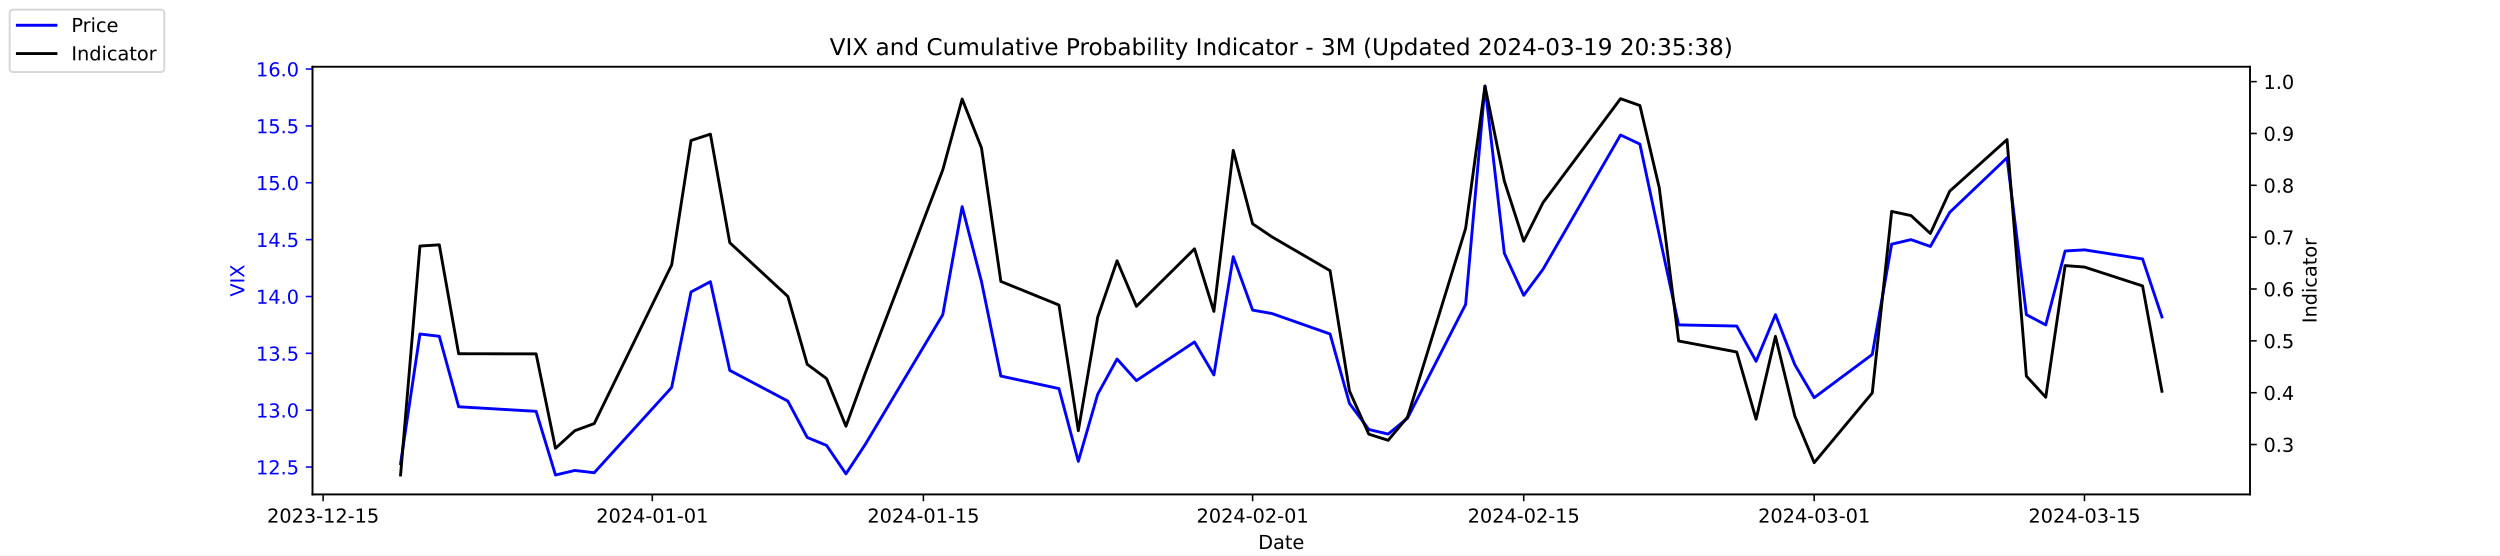
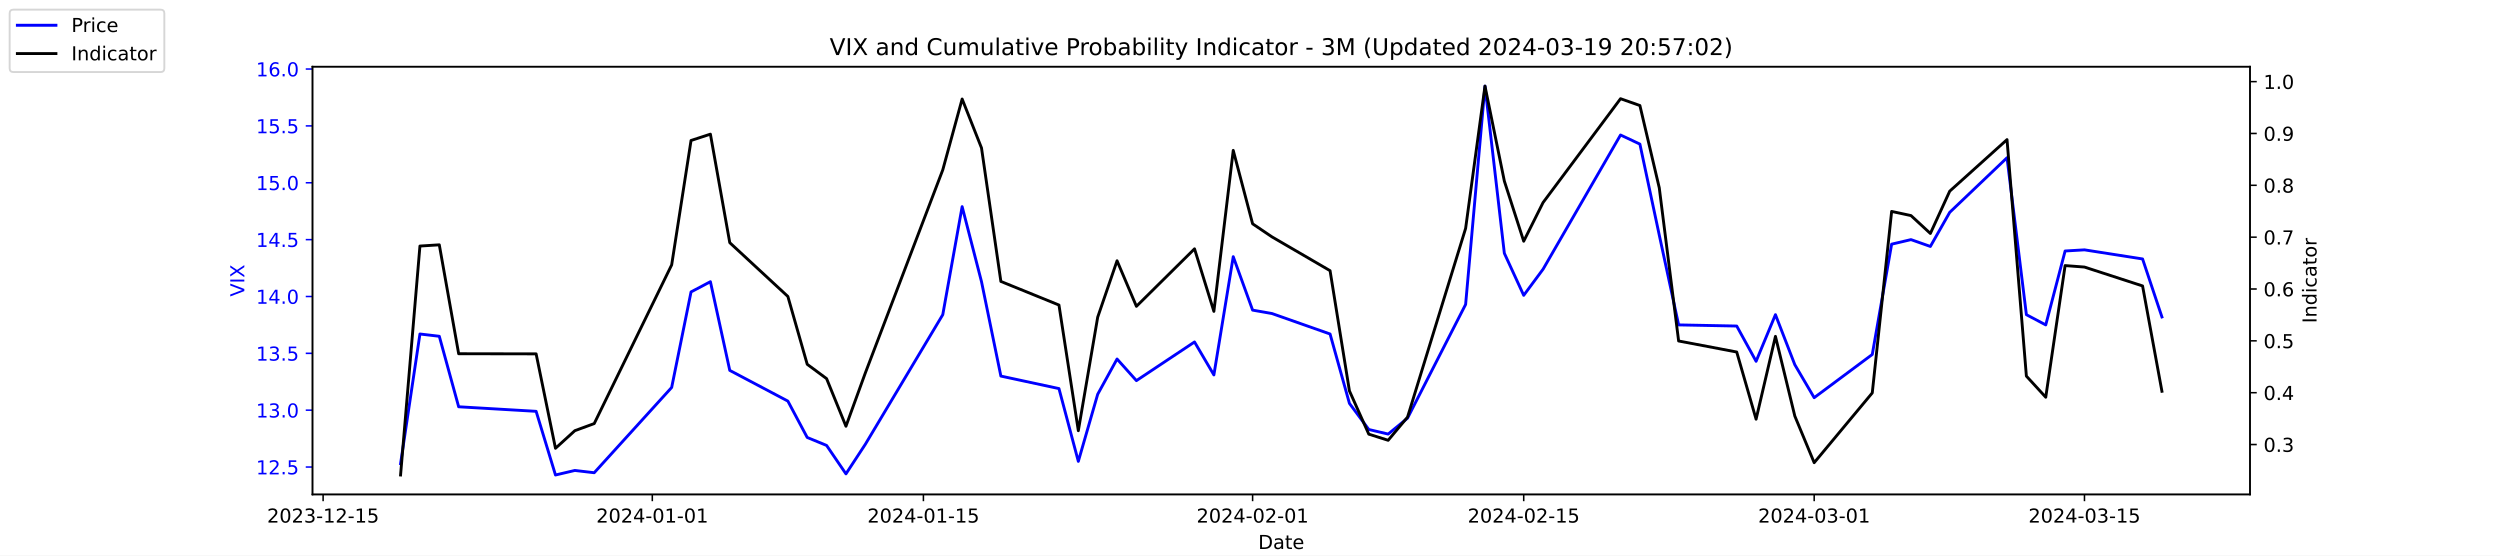
<svg xmlns="http://www.w3.org/2000/svg" xmlns:xlink="http://www.w3.org/1999/xlink" width="1296pt" height="288pt" viewBox="0 0 1296 288" version="1.1">
  <defs>
    <style type="text/css">*{stroke-linejoin: round; stroke-linecap: butt}</style>
  </defs>
  <g id="figure_1">
    <g id="patch_1">
      <path d="M 0 288  L 1296 288  L 1296 0  L 0 0  z " style="fill: #ffffff" />
    </g>
    <g id="axes_1">
      <g id="patch_2">
        <path d="M 162 256.32  L 1166.4 256.32  L 1166.4 34.56  L 162 34.56  z " style="fill: #ffffff" />
      </g>
      <g id="matplotlib.axis_1">
        <g id="xtick_1">
          <g id="line2d_1">
            <defs>
-               <path id="mea881f2575" d="M 0 0  L 0 3.5  " style="stroke: #000000; stroke-width: 0.8" />
+               <path id="me317669adf" d="M 0 0  L 0 3.5  " style="stroke: #000000; stroke-width: 0.8" />
            </defs>
            <g>
-               <use xlink:href="#mea881f2575" x="167.5" y="256.32" style="stroke: #000000; stroke-width: 0.8" />
+               <use xlink:href="#me317669adf" x="167.5" y="256.32" style="stroke: #000000; stroke-width: 0.8" />
            </g>
          </g>
          <g id="text_1">
            <g transform="translate(138.4425 270.9184) scale(0.1 -0.1)">
              <defs>
                <path id="DejaVuSans-32" d="M 1228 531  L 3431 531  L 3431 0  L 469 0  L 469 531  Q 828 903 1448 1529  Q 2069 2156 2228 2338  Q 2531 2678 2651 2914  Q 2772 3150 2772 3378  Q 2772 3750 2511 3984  Q 2250 4219 1831 4219  Q 1534 4219 1204 4116  Q 875 4013 500 3803  L 500 4441  Q 881 4594 1212 4672  Q 1544 4750 1819 4750  Q 2544 4750 2975 4387  Q 3406 4025 3406 3419  Q 3406 3131 3298 2873  Q 3191 2616 2906 2266  Q 2828 2175 2409 1742  Q 1991 1309 1228 531  z " transform="scale(0.015625)" />
                <path id="DejaVuSans-30" d="M 2034 4250  Q 1547 4250 1301 3770  Q 1056 3291 1056 2328  Q 1056 1369 1301 889  Q 1547 409 2034 409  Q 2525 409 2770 889  Q 3016 1369 3016 2328  Q 3016 3291 2770 3770  Q 2525 4250 2034 4250  z M 2034 4750  Q 2819 4750 3233 4129  Q 3647 3509 3647 2328  Q 3647 1150 3233 529  Q 2819 -91 2034 -91  Q 1250 -91 836 529  Q 422 1150 422 2328  Q 422 3509 836 4129  Q 1250 4750 2034 4750  z " transform="scale(0.015625)" />
                <path id="DejaVuSans-33" d="M 2597 2516  Q 3050 2419 3304 2112  Q 3559 1806 3559 1356  Q 3559 666 3084 287  Q 2609 -91 1734 -91  Q 1441 -91 1130 -33  Q 819 25 488 141  L 488 750  Q 750 597 1062 519  Q 1375 441 1716 441  Q 2309 441 2620 675  Q 2931 909 2931 1356  Q 2931 1769 2642 2001  Q 2353 2234 1838 2234  L 1294 2234  L 1294 2753  L 1863 2753  Q 2328 2753 2575 2939  Q 2822 3125 2822 3475  Q 2822 3834 2567 4026  Q 2313 4219 1838 4219  Q 1578 4219 1281 4162  Q 984 4106 628 3988  L 628 4550  Q 988 4650 1302 4700  Q 1616 4750 1894 4750  Q 2613 4750 3031 4423  Q 3450 4097 3450 3541  Q 3450 3153 3228 2886  Q 3006 2619 2597 2516  z " transform="scale(0.015625)" />
                <path id="DejaVuSans-2d" d="M 313 2009  L 1997 2009  L 1997 1497  L 313 1497  L 313 2009  z " transform="scale(0.015625)" />
                <path id="DejaVuSans-31" d="M 794 531  L 1825 531  L 1825 4091  L 703 3866  L 703 4441  L 1819 4666  L 2450 4666  L 2450 531  L 3481 531  L 3481 0  L 794 0  L 794 531  z " transform="scale(0.015625)" />
                <path id="DejaVuSans-35" d="M 691 4666  L 3169 4666  L 3169 4134  L 1269 4134  L 1269 2991  Q 1406 3038 1543 3061  Q 1681 3084 1819 3084  Q 2600 3084 3056 2656  Q 3513 2228 3513 1497  Q 3513 744 3044 326  Q 2575 -91 1722 -91  Q 1428 -91 1123 -41  Q 819 9 494 109  L 494 744  Q 775 591 1075 516  Q 1375 441 1709 441  Q 2250 441 2565 725  Q 2881 1009 2881 1497  Q 2881 1984 2565 2268  Q 2250 2553 1709 2553  Q 1456 2553 1204 2497  Q 953 2441 691 2322  L 691 4666  z " transform="scale(0.015625)" />
              </defs>
              <use xlink:href="#DejaVuSans-32" />
              <use xlink:href="#DejaVuSans-30" x="63.623" />
              <use xlink:href="#DejaVuSans-32" x="127.246" />
              <use xlink:href="#DejaVuSans-33" x="190.869" />
              <use xlink:href="#DejaVuSans-2d" x="254.492" />
              <use xlink:href="#DejaVuSans-31" x="290.576" />
              <use xlink:href="#DejaVuSans-32" x="354.199" />
              <use xlink:href="#DejaVuSans-2d" x="417.822" />
              <use xlink:href="#DejaVuSans-31" x="453.906" />
              <use xlink:href="#DejaVuSans-35" x="517.529" />
            </g>
          </g>
        </g>
        <g id="xtick_2">
          <g id="line2d_2">
            <g>
-               <use xlink:href="#mea881f2575" x="338.156" y="256.32" style="stroke: #000000; stroke-width: 0.8" />
+               <use xlink:href="#me317669adf" x="338.156" y="256.32" style="stroke: #000000; stroke-width: 0.8" />
            </g>
          </g>
          <g id="text_2">
            <g transform="translate(309.098 270.9184) scale(0.1 -0.1)">
              <defs>
                <path id="DejaVuSans-34" d="M 2419 4116  L 825 1625  L 2419 1625  L 2419 4116  z M 2253 4666  L 3047 4666  L 3047 1625  L 3713 1625  L 3713 1100  L 3047 1100  L 3047 0  L 2419 0  L 2419 1100  L 313 1100  L 313 1709  L 2253 4666  z " transform="scale(0.015625)" />
              </defs>
              <use xlink:href="#DejaVuSans-32" />
              <use xlink:href="#DejaVuSans-30" x="63.623" />
              <use xlink:href="#DejaVuSans-32" x="127.246" />
              <use xlink:href="#DejaVuSans-34" x="190.869" />
              <use xlink:href="#DejaVuSans-2d" x="254.492" />
              <use xlink:href="#DejaVuSans-30" x="290.576" />
              <use xlink:href="#DejaVuSans-31" x="354.199" />
              <use xlink:href="#DejaVuSans-2d" x="417.822" />
              <use xlink:href="#DejaVuSans-30" x="453.906" />
              <use xlink:href="#DejaVuSans-31" x="517.529" />
            </g>
          </g>
        </g>
        <g id="xtick_3">
          <g id="line2d_3">
            <g>
-               <use xlink:href="#mea881f2575" x="478.696" y="256.32" style="stroke: #000000; stroke-width: 0.8" />
+               <use xlink:href="#me317669adf" x="478.696" y="256.32" style="stroke: #000000; stroke-width: 0.8" />
            </g>
          </g>
          <g id="text_3">
            <g transform="translate(449.6379 270.9184) scale(0.1 -0.1)">
              <use xlink:href="#DejaVuSans-32" />
              <use xlink:href="#DejaVuSans-30" x="63.623" />
              <use xlink:href="#DejaVuSans-32" x="127.246" />
              <use xlink:href="#DejaVuSans-34" x="190.869" />
              <use xlink:href="#DejaVuSans-2d" x="254.492" />
              <use xlink:href="#DejaVuSans-30" x="290.576" />
              <use xlink:href="#DejaVuSans-31" x="354.199" />
              <use xlink:href="#DejaVuSans-2d" x="417.822" />
              <use xlink:href="#DejaVuSans-31" x="453.906" />
              <use xlink:href="#DejaVuSans-35" x="517.529" />
            </g>
          </g>
        </g>
        <g id="xtick_4">
          <g id="line2d_4">
            <g>
-               <use xlink:href="#mea881f2575" x="649.351" y="256.32" style="stroke: #000000; stroke-width: 0.8" />
+               <use xlink:href="#me317669adf" x="649.351" y="256.32" style="stroke: #000000; stroke-width: 0.8" />
            </g>
          </g>
          <g id="text_4">
            <g transform="translate(620.2935 270.9184) scale(0.1 -0.1)">
              <use xlink:href="#DejaVuSans-32" />
              <use xlink:href="#DejaVuSans-30" x="63.623" />
              <use xlink:href="#DejaVuSans-32" x="127.246" />
              <use xlink:href="#DejaVuSans-34" x="190.869" />
              <use xlink:href="#DejaVuSans-2d" x="254.492" />
              <use xlink:href="#DejaVuSans-30" x="290.576" />
              <use xlink:href="#DejaVuSans-32" x="354.199" />
              <use xlink:href="#DejaVuSans-2d" x="417.822" />
              <use xlink:href="#DejaVuSans-30" x="453.906" />
              <use xlink:href="#DejaVuSans-31" x="517.529" />
            </g>
          </g>
        </g>
        <g id="xtick_5">
          <g id="line2d_5">
            <g>
-               <use xlink:href="#mea881f2575" x="789.891" y="256.32" style="stroke: #000000; stroke-width: 0.8" />
+               <use xlink:href="#me317669adf" x="789.891" y="256.32" style="stroke: #000000; stroke-width: 0.8" />
            </g>
          </g>
          <g id="text_5">
            <g transform="translate(760.8334 270.9184) scale(0.1 -0.1)">
              <use xlink:href="#DejaVuSans-32" />
              <use xlink:href="#DejaVuSans-30" x="63.623" />
              <use xlink:href="#DejaVuSans-32" x="127.246" />
              <use xlink:href="#DejaVuSans-34" x="190.869" />
              <use xlink:href="#DejaVuSans-2d" x="254.492" />
              <use xlink:href="#DejaVuSans-30" x="290.576" />
              <use xlink:href="#DejaVuSans-32" x="354.199" />
              <use xlink:href="#DejaVuSans-2d" x="417.822" />
              <use xlink:href="#DejaVuSans-31" x="453.906" />
              <use xlink:href="#DejaVuSans-35" x="517.529" />
            </g>
          </g>
        </g>
        <g id="xtick_6">
          <g id="line2d_6">
            <g>
-               <use xlink:href="#mea881f2575" x="940.47" y="256.32" style="stroke: #000000; stroke-width: 0.8" />
+               <use xlink:href="#me317669adf" x="940.47" y="256.32" style="stroke: #000000; stroke-width: 0.8" />
            </g>
          </g>
          <g id="text_6">
            <g transform="translate(911.4118 270.9184) scale(0.1 -0.1)">
              <use xlink:href="#DejaVuSans-32" />
              <use xlink:href="#DejaVuSans-30" x="63.623" />
              <use xlink:href="#DejaVuSans-32" x="127.246" />
              <use xlink:href="#DejaVuSans-34" x="190.869" />
              <use xlink:href="#DejaVuSans-2d" x="254.492" />
              <use xlink:href="#DejaVuSans-30" x="290.576" />
              <use xlink:href="#DejaVuSans-33" x="354.199" />
              <use xlink:href="#DejaVuSans-2d" x="417.822" />
              <use xlink:href="#DejaVuSans-30" x="453.906" />
              <use xlink:href="#DejaVuSans-31" x="517.529" />
            </g>
          </g>
        </g>
        <g id="xtick_7">
          <g id="line2d_7">
            <g>
-               <use xlink:href="#mea881f2575" x="1080.591" y="256.32" style="stroke: #000000; stroke-width: 0.8" />
+               <use xlink:href="#me317669adf" x="1080.591" y="256.32" style="stroke: #000000; stroke-width: 0.8" />
            </g>
          </g>
          <g id="text_7">
            <g transform="translate(1051.533 270.9184) scale(0.1 -0.1)">
              <use xlink:href="#DejaVuSans-32" />
              <use xlink:href="#DejaVuSans-30" x="63.623" />
              <use xlink:href="#DejaVuSans-32" x="127.246" />
              <use xlink:href="#DejaVuSans-34" x="190.869" />
              <use xlink:href="#DejaVuSans-2d" x="254.492" />
              <use xlink:href="#DejaVuSans-30" x="290.576" />
              <use xlink:href="#DejaVuSans-33" x="354.199" />
              <use xlink:href="#DejaVuSans-2d" x="417.822" />
              <use xlink:href="#DejaVuSans-31" x="453.906" />
              <use xlink:href="#DejaVuSans-35" x="517.529" />
            </g>
          </g>
        </g>
        <g id="text_8">
          <g transform="translate(652.2492 284.5966) scale(0.1 -0.1)">
            <defs>
              <path id="DejaVuSans-44" d="M 1259 4147  L 1259 519  L 2022 519  Q 2988 519 3436 956  Q 3884 1394 3884 2338  Q 3884 3275 3436 3711  Q 2988 4147 2022 4147  L 1259 4147  z M 628 4666  L 1925 4666  Q 3281 4666 3915 4102  Q 4550 3538 4550 2338  Q 4550 1131 3912 565  Q 3275 0 1925 0  L 628 0  L 628 4666  z " transform="scale(0.015625)" />
              <path id="DejaVuSans-61" d="M 2194 1759  Q 1497 1759 1228 1600  Q 959 1441 959 1056  Q 959 750 1161 570  Q 1363 391 1709 391  Q 2188 391 2477 730  Q 2766 1069 2766 1631  L 2766 1759  L 2194 1759  z M 3341 1997  L 3341 0  L 2766 0  L 2766 531  Q 2569 213 2275 61  Q 1981 -91 1556 -91  Q 1019 -91 701 211  Q 384 513 384 1019  Q 384 1609 779 1909  Q 1175 2209 1959 2209  L 2766 2209  L 2766 2266  Q 2766 2663 2505 2880  Q 2244 3097 1772 3097  Q 1472 3097 1187 3025  Q 903 2953 641 2809  L 641 3341  Q 956 3463 1253 3523  Q 1550 3584 1831 3584  Q 2591 3584 2966 3190  Q 3341 2797 3341 1997  z " transform="scale(0.015625)" />
              <path id="DejaVuSans-74" d="M 1172 4494  L 1172 3500  L 2356 3500  L 2356 3053  L 1172 3053  L 1172 1153  Q 1172 725 1289 603  Q 1406 481 1766 481  L 2356 481  L 2356 0  L 1766 0  Q 1100 0 847 248  Q 594 497 594 1153  L 594 3053  L 172 3053  L 172 3500  L 594 3500  L 594 4494  L 1172 4494  z " transform="scale(0.015625)" />
              <path id="DejaVuSans-65" d="M 3597 1894  L 3597 1613  L 953 1613  Q 991 1019 1311 708  Q 1631 397 2203 397  Q 2534 397 2845 478  Q 3156 559 3463 722  L 3463 178  Q 3153 47 2828 -22  Q 2503 -91 2169 -91  Q 1331 -91 842 396  Q 353 884 353 1716  Q 353 2575 817 3079  Q 1281 3584 2069 3584  Q 2775 3584 3186 3129  Q 3597 2675 3597 1894  z M 3022 2063  Q 3016 2534 2758 2815  Q 2500 3097 2075 3097  Q 1594 3097 1305 2825  Q 1016 2553 972 2059  L 3022 2063  z " transform="scale(0.015625)" />
            </defs>
            <use xlink:href="#DejaVuSans-44" />
            <use xlink:href="#DejaVuSans-61" x="77.002" />
            <use xlink:href="#DejaVuSans-74" x="138.281" />
            <use xlink:href="#DejaVuSans-65" x="177.49" />
          </g>
        </g>
      </g>
      <g id="matplotlib.axis_2">
        <g id="ytick_1">
          <g id="line2d_8">
            <defs>
-               <path id="m2268263f9c" d="M 0 0  L -3.5 0  " style="stroke: #0000ff; stroke-width: 0.8" />
+               <path id="mb668229f83" d="M 0 0  L -3.5 0  " style="stroke: #0000ff; stroke-width: 0.8" />
            </defs>
            <g>
-               <use xlink:href="#m2268263f9c" x="162" y="242.114" style="fill: #0000ff; stroke: #0000ff; stroke-width: 0.8" />
+               <use xlink:href="#mb668229f83" x="162" y="242.114" style="fill: #0000ff; stroke: #0000ff; stroke-width: 0.8" />
            </g>
          </g>
          <g id="text_9">
            <g style="fill: #0000ff" transform="translate(132.7344 245.9129) scale(0.1 -0.1)">
              <defs>
                <path id="DejaVuSans-2e" d="M 684 794  L 1344 794  L 1344 0  L 684 0  L 684 794  z " transform="scale(0.015625)" />
              </defs>
              <use xlink:href="#DejaVuSans-31" />
              <use xlink:href="#DejaVuSans-32" x="63.623" />
              <use xlink:href="#DejaVuSans-2e" x="127.246" />
              <use xlink:href="#DejaVuSans-35" x="159.033" />
            </g>
          </g>
        </g>
        <g id="ytick_2">
          <g id="line2d_9">
            <g>
-               <use xlink:href="#m2268263f9c" x="162" y="212.64" style="fill: #0000ff; stroke: #0000ff; stroke-width: 0.8" />
+               <use xlink:href="#mb668229f83" x="162" y="212.64" style="fill: #0000ff; stroke: #0000ff; stroke-width: 0.8" />
            </g>
          </g>
          <g id="text_10">
            <g style="fill: #0000ff" transform="translate(132.7344 216.4392) scale(0.1 -0.1)">
              <use xlink:href="#DejaVuSans-31" />
              <use xlink:href="#DejaVuSans-33" x="63.623" />
              <use xlink:href="#DejaVuSans-2e" x="127.246" />
              <use xlink:href="#DejaVuSans-30" x="159.033" />
            </g>
          </g>
        </g>
        <g id="ytick_3">
          <g id="line2d_10">
            <g>
-               <use xlink:href="#m2268263f9c" x="162" y="183.166" style="fill: #0000ff; stroke: #0000ff; stroke-width: 0.8" />
+               <use xlink:href="#mb668229f83" x="162" y="183.166" style="fill: #0000ff; stroke: #0000ff; stroke-width: 0.8" />
            </g>
          </g>
          <g id="text_11">
            <g style="fill: #0000ff" transform="translate(132.7344 186.9656) scale(0.1 -0.1)">
              <use xlink:href="#DejaVuSans-31" />
              <use xlink:href="#DejaVuSans-33" x="63.623" />
              <use xlink:href="#DejaVuSans-2e" x="127.246" />
              <use xlink:href="#DejaVuSans-35" x="159.033" />
            </g>
          </g>
        </g>
        <g id="ytick_4">
          <g id="line2d_11">
            <g>
-               <use xlink:href="#m2268263f9c" x="162" y="153.693" style="fill: #0000ff; stroke: #0000ff; stroke-width: 0.8" />
+               <use xlink:href="#mb668229f83" x="162" y="153.693" style="fill: #0000ff; stroke: #0000ff; stroke-width: 0.8" />
            </g>
          </g>
          <g id="text_12">
            <g style="fill: #0000ff" transform="translate(132.7344 157.4919) scale(0.1 -0.1)">
              <use xlink:href="#DejaVuSans-31" />
              <use xlink:href="#DejaVuSans-34" x="63.623" />
              <use xlink:href="#DejaVuSans-2e" x="127.246" />
              <use xlink:href="#DejaVuSans-30" x="159.033" />
            </g>
          </g>
        </g>
        <g id="ytick_5">
          <g id="line2d_12">
            <g>
-               <use xlink:href="#m2268263f9c" x="162" y="124.219" style="fill: #0000ff; stroke: #0000ff; stroke-width: 0.8" />
+               <use xlink:href="#mb668229f83" x="162" y="124.219" style="fill: #0000ff; stroke: #0000ff; stroke-width: 0.8" />
            </g>
          </g>
          <g id="text_13">
            <g style="fill: #0000ff" transform="translate(132.7344 128.0182) scale(0.1 -0.1)">
              <use xlink:href="#DejaVuSans-31" />
              <use xlink:href="#DejaVuSans-34" x="63.623" />
              <use xlink:href="#DejaVuSans-2e" x="127.246" />
              <use xlink:href="#DejaVuSans-35" x="159.033" />
            </g>
          </g>
        </g>
        <g id="ytick_6">
          <g id="line2d_13">
            <g>
-               <use xlink:href="#m2268263f9c" x="162" y="94.745" style="fill: #0000ff; stroke: #0000ff; stroke-width: 0.8" />
+               <use xlink:href="#mb668229f83" x="162" y="94.745" style="fill: #0000ff; stroke: #0000ff; stroke-width: 0.8" />
            </g>
          </g>
          <g id="text_14">
            <g style="fill: #0000ff" transform="translate(132.7344 98.5445) scale(0.1 -0.1)">
              <use xlink:href="#DejaVuSans-31" />
              <use xlink:href="#DejaVuSans-35" x="63.623" />
              <use xlink:href="#DejaVuSans-2e" x="127.246" />
              <use xlink:href="#DejaVuSans-30" x="159.033" />
            </g>
          </g>
        </g>
        <g id="ytick_7">
          <g id="line2d_14">
            <g>
-               <use xlink:href="#m2268263f9c" x="162" y="65.272" style="fill: #0000ff; stroke: #0000ff; stroke-width: 0.8" />
+               <use xlink:href="#mb668229f83" x="162" y="65.272" style="fill: #0000ff; stroke: #0000ff; stroke-width: 0.8" />
            </g>
          </g>
          <g id="text_15">
            <g style="fill: #0000ff" transform="translate(132.7344 69.07082) scale(0.1 -0.1)">
              <use xlink:href="#DejaVuSans-31" />
              <use xlink:href="#DejaVuSans-35" x="63.623" />
              <use xlink:href="#DejaVuSans-2e" x="127.246" />
              <use xlink:href="#DejaVuSans-35" x="159.033" />
            </g>
          </g>
        </g>
        <g id="ytick_8">
          <g id="line2d_15">
            <g>
-               <use xlink:href="#m2268263f9c" x="162" y="35.798" style="fill: #0000ff; stroke: #0000ff; stroke-width: 0.8" />
+               <use xlink:href="#mb668229f83" x="162" y="35.798" style="fill: #0000ff; stroke: #0000ff; stroke-width: 0.8" />
            </g>
          </g>
          <g id="text_16">
            <g style="fill: #0000ff" transform="translate(132.7344 39.59714) scale(0.1 -0.1)">
              <defs>
                <path id="DejaVuSans-36" d="M 2113 2584  Q 1688 2584 1439 2293  Q 1191 2003 1191 1497  Q 1191 994 1439 701  Q 1688 409 2113 409  Q 2538 409 2786 701  Q 3034 994 3034 1497  Q 3034 2003 2786 2293  Q 2538 2584 2113 2584  z M 3366 4563  L 3366 3988  Q 3128 4100 2886 4159  Q 2644 4219 2406 4219  Q 1781 4219 1451 3797  Q 1122 3375 1075 2522  Q 1259 2794 1537 2939  Q 1816 3084 2150 3084  Q 2853 3084 3261 2657  Q 3669 2231 3669 1497  Q 3669 778 3244 343  Q 2819 -91 2113 -91  Q 1303 -91 875 529  Q 447 1150 447 2328  Q 447 3434 972 4092  Q 1497 4750 2381 4750  Q 2619 4750 2861 4703  Q 3103 4656 3366 4563  z " transform="scale(0.015625)" />
              </defs>
              <use xlink:href="#DejaVuSans-31" />
              <use xlink:href="#DejaVuSans-36" x="63.623" />
              <use xlink:href="#DejaVuSans-2e" x="127.246" />
              <use xlink:href="#DejaVuSans-30" x="159.033" />
            </g>
          </g>
        </g>
        <g id="text_17">
          <g style="fill: #0000ff" transform="translate(126.6547 153.7603) rotate(-90) scale(0.1 -0.1)">
            <defs>
              <path id="DejaVuSans-56" d="M 1831 0  L 50 4666  L 709 4666  L 2188 738  L 3669 4666  L 4325 4666  L 2547 0  L 1831 0  z " transform="scale(0.015625)" />
              <path id="DejaVuSans-49" d="M 628 4666  L 1259 4666  L 1259 0  L 628 0  L 628 4666  z " transform="scale(0.015625)" />
              <path id="DejaVuSans-58" d="M 403 4666  L 1081 4666  L 2241 2931  L 3406 4666  L 4084 4666  L 2584 2425  L 4184 0  L 3506 0  L 2194 1984  L 872 0  L 191 0  L 1856 2491  L 403 4666  z " transform="scale(0.015625)" />
            </defs>
            <use xlink:href="#DejaVuSans-56" />
            <use xlink:href="#DejaVuSans-49" x="68.408" />
            <use xlink:href="#DejaVuSans-58" x="97.9" />
          </g>
        </g>
      </g>
      <g id="line2d_16">
-         <path d="M 207.655 240.345  L 217.693 173.145  L 227.732 174.324  L 237.77 210.872  L 277.924 213.23  L 287.963 246.24  L 298.002 243.882  L 308.04 245.061  L 348.194 200.851  L 358.233 151.335  L 368.272 146.029  L 378.31 192.008  L 408.426 207.924  L 418.464 226.787  L 428.503 230.914  L 438.541 245.651  L 448.58 230.324  L 488.734 163.124  L 498.773 107.124  L 508.811 146.029  L 518.85 194.956  L 548.966 201.44  L 559.004 239.166  L 569.043 204.387  L 579.081 186.114  L 589.12 197.314  L 619.236 177.272  L 629.274 194.366  L 639.313 133.061  L 649.351 160.766  L 659.39 162.535  L 689.506 173.145  L 699.544 209.103  L 709.583 222.661  L 719.621 225.019  L 729.66 216.766  L 759.775 157.819  L 769.814 44.64  L 779.853 131.293  L 789.891 153.103  L 799.93 139.545  L 840.084 69.987  L 850.123 74.703  L 860.161 121.861  L 870.2 168.429  L 900.315 169.019  L 910.354 187.293  L 920.392 163.124  L 930.431 189.061  L 940.47 206.156  L 970.585 183.756  L 980.624 126.577  L 990.662 124.219  L 1000.701 127.756  L 1010.74 110.072  L 1040.437 81.777  L 1050.476 163.124  L 1060.514 168.429  L 1070.553 130.114  L 1080.591 129.524  L 1110.707 134.24  L 1120.745 164.303  " clip-path="url(#p2baaa93b2e)" style="fill: none; stroke: #0000ff; stroke-width: 1.5; stroke-linecap: square" />
+         <path d="M 207.655 240.345  L 217.693 173.145  L 227.732 174.324  L 237.77 210.872  L 277.924 213.23  L 287.963 246.24  L 298.002 243.882  L 308.04 245.061  L 348.194 200.851  L 358.233 151.335  L 368.272 146.029  L 378.31 192.008  L 408.426 207.924  L 418.464 226.787  L 428.503 230.914  L 438.541 245.651  L 448.58 230.324  L 488.734 163.124  L 498.773 107.124  L 508.811 146.029  L 518.85 194.956  L 548.966 201.44  L 559.004 239.166  L 569.043 204.387  L 579.081 186.114  L 589.12 197.314  L 619.236 177.272  L 629.274 194.366  L 639.313 133.061  L 649.351 160.766  L 659.39 162.535  L 689.506 173.145  L 699.544 209.103  L 709.583 222.661  L 719.621 225.019  L 729.66 216.766  L 759.775 157.819  L 769.814 44.64  L 779.853 131.293  L 789.891 153.103  L 799.93 139.545  L 840.084 69.987  L 850.123 74.703  L 860.161 121.861  L 870.2 168.429  L 900.315 169.019  L 910.354 187.293  L 920.392 163.124  L 930.431 189.061  L 940.47 206.156  L 970.585 183.756  L 980.624 126.577  L 990.662 124.219  L 1000.701 127.756  L 1010.74 110.072  L 1040.437 81.777  L 1050.476 163.124  L 1060.514 168.429  L 1070.553 130.114  L 1080.591 129.524  L 1110.707 134.24  L 1120.745 164.303  " clip-path="url(#p3965d3ff91)" style="fill: none; stroke: #0000ff; stroke-width: 1.5; stroke-linecap: square" />
      </g>
      <g id="patch_3">
        <path d="M 162 256.32  L 162 34.56  " style="fill: none; stroke: #000000; stroke-width: 0.8; stroke-linejoin: miter; stroke-linecap: square" />
      </g>
      <g id="patch_4">
        <path d="M 1166.4 256.32  L 1166.4 34.56  " style="fill: none; stroke: #000000; stroke-width: 0.8; stroke-linejoin: miter; stroke-linecap: square" />
      </g>
      <g id="patch_5">
        <path d="M 162 256.32  L 1166.4 256.32  " style="fill: none; stroke: #000000; stroke-width: 0.8; stroke-linejoin: miter; stroke-linecap: square" />
      </g>
      <g id="patch_6">
        <path d="M 162 34.56  L 1166.4 34.56  " style="fill: none; stroke: #000000; stroke-width: 0.8; stroke-linejoin: miter; stroke-linecap: square" />
      </g>
    </g>
    <g id="axes_2">
      <g id="matplotlib.axis_3">
        <g id="ytick_9">
          <g id="line2d_17">
            <defs>
-               <path id="m94111a1956" d="M 0 0  L 3.5 0  " style="stroke: #000000; stroke-width: 0.8" />
+               <path id="m7f6512e151" d="M 0 0  L 3.5 0  " style="stroke: #000000; stroke-width: 0.8" />
            </defs>
            <g>
-               <use xlink:href="#m94111a1956" x="1166.4" y="230.447" style="stroke: #000000; stroke-width: 0.8" />
+               <use xlink:href="#m7f6512e151" x="1166.4" y="230.447" style="stroke: #000000; stroke-width: 0.8" />
            </g>
          </g>
          <g id="text_18">
            <g transform="translate(1173.4 234.2458) scale(0.1 -0.1)">
              <use xlink:href="#DejaVuSans-30" />
              <use xlink:href="#DejaVuSans-2e" x="63.623" />
              <use xlink:href="#DejaVuSans-33" x="95.41" />
            </g>
          </g>
        </g>
        <g id="ytick_10">
          <g id="line2d_18">
            <g>
-               <use xlink:href="#m94111a1956" x="1166.4" y="203.571" style="stroke: #000000; stroke-width: 0.8" />
+               <use xlink:href="#m7f6512e151" x="1166.4" y="203.571" style="stroke: #000000; stroke-width: 0.8" />
            </g>
          </g>
          <g id="text_19">
            <g transform="translate(1173.4 207.3699) scale(0.1 -0.1)">
              <use xlink:href="#DejaVuSans-30" />
              <use xlink:href="#DejaVuSans-2e" x="63.623" />
              <use xlink:href="#DejaVuSans-34" x="95.41" />
            </g>
          </g>
        </g>
        <g id="ytick_11">
          <g id="line2d_19">
            <g>
-               <use xlink:href="#m94111a1956" x="1166.4" y="176.695" style="stroke: #000000; stroke-width: 0.8" />
+               <use xlink:href="#m7f6512e151" x="1166.4" y="176.695" style="stroke: #000000; stroke-width: 0.8" />
            </g>
          </g>
          <g id="text_20">
            <g transform="translate(1173.4 180.4941) scale(0.1 -0.1)">
              <use xlink:href="#DejaVuSans-30" />
              <use xlink:href="#DejaVuSans-2e" x="63.623" />
              <use xlink:href="#DejaVuSans-35" x="95.41" />
            </g>
          </g>
        </g>
        <g id="ytick_12">
          <g id="line2d_20">
            <g>
-               <use xlink:href="#m94111a1956" x="1166.4" y="149.819" style="stroke: #000000; stroke-width: 0.8" />
+               <use xlink:href="#m7f6512e151" x="1166.4" y="149.819" style="stroke: #000000; stroke-width: 0.8" />
            </g>
          </g>
          <g id="text_21">
            <g transform="translate(1173.4 153.6182) scale(0.1 -0.1)">
              <use xlink:href="#DejaVuSans-30" />
              <use xlink:href="#DejaVuSans-2e" x="63.623" />
              <use xlink:href="#DejaVuSans-36" x="95.41" />
            </g>
          </g>
        </g>
        <g id="ytick_13">
          <g id="line2d_21">
            <g>
-               <use xlink:href="#m94111a1956" x="1166.4" y="122.943" style="stroke: #000000; stroke-width: 0.8" />
+               <use xlink:href="#m7f6512e151" x="1166.4" y="122.943" style="stroke: #000000; stroke-width: 0.8" />
            </g>
          </g>
          <g id="text_22">
            <g transform="translate(1173.4 126.7423) scale(0.1 -0.1)">
              <defs>
                <path id="DejaVuSans-37" d="M 525 4666  L 3525 4666  L 3525 4397  L 1831 0  L 1172 0  L 2766 4134  L 525 4134  L 525 4666  z " transform="scale(0.015625)" />
              </defs>
              <use xlink:href="#DejaVuSans-30" />
              <use xlink:href="#DejaVuSans-2e" x="63.623" />
              <use xlink:href="#DejaVuSans-37" x="95.41" />
            </g>
          </g>
        </g>
        <g id="ytick_14">
          <g id="line2d_22">
            <g>
-               <use xlink:href="#m94111a1956" x="1166.4" y="96.067" style="stroke: #000000; stroke-width: 0.8" />
+               <use xlink:href="#m7f6512e151" x="1166.4" y="96.067" style="stroke: #000000; stroke-width: 0.8" />
            </g>
          </g>
          <g id="text_23">
            <g transform="translate(1173.4 99.86645) scale(0.1 -0.1)">
              <defs>
                <path id="DejaVuSans-38" d="M 2034 2216  Q 1584 2216 1326 1975  Q 1069 1734 1069 1313  Q 1069 891 1326 650  Q 1584 409 2034 409  Q 2484 409 2743 651  Q 3003 894 3003 1313  Q 3003 1734 2745 1975  Q 2488 2216 2034 2216  z M 1403 2484  Q 997 2584 770 2862  Q 544 3141 544 3541  Q 544 4100 942 4425  Q 1341 4750 2034 4750  Q 2731 4750 3128 4425  Q 3525 4100 3525 3541  Q 3525 3141 3298 2862  Q 3072 2584 2669 2484  Q 3125 2378 3379 2068  Q 3634 1759 3634 1313  Q 3634 634 3220 271  Q 2806 -91 2034 -91  Q 1263 -91 848 271  Q 434 634 434 1313  Q 434 1759 690 2068  Q 947 2378 1403 2484  z M 1172 3481  Q 1172 3119 1398 2916  Q 1625 2713 2034 2713  Q 2441 2713 2670 2916  Q 2900 3119 2900 3481  Q 2900 3844 2670 4047  Q 2441 4250 2034 4250  Q 1625 4250 1398 4047  Q 1172 3844 1172 3481  z " transform="scale(0.015625)" />
              </defs>
              <use xlink:href="#DejaVuSans-30" />
              <use xlink:href="#DejaVuSans-2e" x="63.623" />
              <use xlink:href="#DejaVuSans-38" x="95.41" />
            </g>
          </g>
        </g>
        <g id="ytick_15">
          <g id="line2d_23">
            <g>
-               <use xlink:href="#m94111a1956" x="1166.4" y="69.191" style="stroke: #000000; stroke-width: 0.8" />
+               <use xlink:href="#m7f6512e151" x="1166.4" y="69.191" style="stroke: #000000; stroke-width: 0.8" />
            </g>
          </g>
          <g id="text_24">
            <g transform="translate(1173.4 72.99058) scale(0.1 -0.1)">
              <defs>
                <path id="DejaVuSans-39" d="M 703 97  L 703 672  Q 941 559 1184 500  Q 1428 441 1663 441  Q 2288 441 2617 861  Q 2947 1281 2994 2138  Q 2813 1869 2534 1725  Q 2256 1581 1919 1581  Q 1219 1581 811 2004  Q 403 2428 403 3163  Q 403 3881 828 4315  Q 1253 4750 1959 4750  Q 2769 4750 3195 4129  Q 3622 3509 3622 2328  Q 3622 1225 3098 567  Q 2575 -91 1691 -91  Q 1453 -91 1209 -44  Q 966 3 703 97  z M 1959 2075  Q 2384 2075 2632 2365  Q 2881 2656 2881 3163  Q 2881 3666 2632 3958  Q 2384 4250 1959 4250  Q 1534 4250 1286 3958  Q 1038 3666 1038 3163  Q 1038 2656 1286 2365  Q 1534 2075 1959 2075  z " transform="scale(0.015625)" />
              </defs>
              <use xlink:href="#DejaVuSans-30" />
              <use xlink:href="#DejaVuSans-2e" x="63.623" />
              <use xlink:href="#DejaVuSans-39" x="95.41" />
            </g>
          </g>
        </g>
        <g id="ytick_16">
          <g id="line2d_24">
            <g>
-               <use xlink:href="#m94111a1956" x="1166.4" y="42.315" style="stroke: #000000; stroke-width: 0.8" />
+               <use xlink:href="#m7f6512e151" x="1166.4" y="42.315" style="stroke: #000000; stroke-width: 0.8" />
            </g>
          </g>
          <g id="text_25">
            <g transform="translate(1173.4 46.1147) scale(0.1 -0.1)">
              <use xlink:href="#DejaVuSans-31" />
              <use xlink:href="#DejaVuSans-2e" x="63.623" />
              <use xlink:href="#DejaVuSans-30" x="95.41" />
            </g>
          </g>
        </g>
        <g id="text_26">
          <g transform="translate(1200.902 167.5353) rotate(-90) scale(0.1 -0.1)">
            <defs>
              <path id="DejaVuSans-6e" d="M 3513 2113  L 3513 0  L 2938 0  L 2938 2094  Q 2938 2591 2744 2837  Q 2550 3084 2163 3084  Q 1697 3084 1428 2787  Q 1159 2491 1159 1978  L 1159 0  L 581 0  L 581 3500  L 1159 3500  L 1159 2956  Q 1366 3272 1645 3428  Q 1925 3584 2291 3584  Q 2894 3584 3203 3211  Q 3513 2838 3513 2113  z " transform="scale(0.015625)" />
              <path id="DejaVuSans-64" d="M 2906 2969  L 2906 4863  L 3481 4863  L 3481 0  L 2906 0  L 2906 525  Q 2725 213 2448 61  Q 2172 -91 1784 -91  Q 1150 -91 751 415  Q 353 922 353 1747  Q 353 2572 751 3078  Q 1150 3584 1784 3584  Q 2172 3584 2448 3432  Q 2725 3281 2906 2969  z M 947 1747  Q 947 1113 1208 752  Q 1469 391 1925 391  Q 2381 391 2643 752  Q 2906 1113 2906 1747  Q 2906 2381 2643 2742  Q 2381 3103 1925 3103  Q 1469 3103 1208 2742  Q 947 2381 947 1747  z " transform="scale(0.015625)" />
              <path id="DejaVuSans-69" d="M 603 3500  L 1178 3500  L 1178 0  L 603 0  L 603 3500  z M 603 4863  L 1178 4863  L 1178 4134  L 603 4134  L 603 4863  z " transform="scale(0.015625)" />
              <path id="DejaVuSans-63" d="M 3122 3366  L 3122 2828  Q 2878 2963 2633 3030  Q 2388 3097 2138 3097  Q 1578 3097 1268 2742  Q 959 2388 959 1747  Q 959 1106 1268 751  Q 1578 397 2138 397  Q 2388 397 2633 464  Q 2878 531 3122 666  L 3122 134  Q 2881 22 2623 -34  Q 2366 -91 2075 -91  Q 1284 -91 818 406  Q 353 903 353 1747  Q 353 2603 823 3093  Q 1294 3584 2113 3584  Q 2378 3584 2631 3529  Q 2884 3475 3122 3366  z " transform="scale(0.015625)" />
              <path id="DejaVuSans-6f" d="M 1959 3097  Q 1497 3097 1228 2736  Q 959 2375 959 1747  Q 959 1119 1226 758  Q 1494 397 1959 397  Q 2419 397 2687 759  Q 2956 1122 2956 1747  Q 2956 2369 2687 2733  Q 2419 3097 1959 3097  z M 1959 3584  Q 2709 3584 3137 3096  Q 3566 2609 3566 1747  Q 3566 888 3137 398  Q 2709 -91 1959 -91  Q 1206 -91 779 398  Q 353 888 353 1747  Q 353 2609 779 3096  Q 1206 3584 1959 3584  z " transform="scale(0.015625)" />
              <path id="DejaVuSans-72" d="M 2631 2963  Q 2534 3019 2420 3045  Q 2306 3072 2169 3072  Q 1681 3072 1420 2755  Q 1159 2438 1159 1844  L 1159 0  L 581 0  L 581 3500  L 1159 3500  L 1159 2956  Q 1341 3275 1631 3429  Q 1922 3584 2338 3584  Q 2397 3584 2469 3576  Q 2541 3569 2628 3553  L 2631 2963  z " transform="scale(0.015625)" />
            </defs>
            <use xlink:href="#DejaVuSans-49" />
            <use xlink:href="#DejaVuSans-6e" x="29.492" />
            <use xlink:href="#DejaVuSans-64" x="92.871" />
            <use xlink:href="#DejaVuSans-69" x="156.348" />
            <use xlink:href="#DejaVuSans-63" x="184.131" />
            <use xlink:href="#DejaVuSans-61" x="239.111" />
            <use xlink:href="#DejaVuSans-74" x="300.391" />
            <use xlink:href="#DejaVuSans-6f" x="339.6" />
            <use xlink:href="#DejaVuSans-72" x="400.781" />
          </g>
        </g>
      </g>
      <g id="line2d_25">
-         <path d="M 207.655 246.24  L 217.693 127.554  L 227.732 126.917  L 237.77 183.374  L 277.924 183.446  L 287.963 232.392  L 298.002 223.267  L 308.04 219.585  L 348.194 137.31  L 358.233 72.826  L 368.272 69.549  L 378.31 125.806  L 408.426 153.679  L 418.464 188.855  L 428.503 196.277  L 438.541 220.963  L 448.58 193.353  L 488.734 88.061  L 498.773 51.326  L 508.811 76.692  L 518.85 145.895  L 548.966 158.133  L 559.004 223.267  L 569.043 164.427  L 579.081 135.188  L 589.12 158.801  L 619.236 128.995  L 629.274 161.414  L 639.313 77.963  L 649.351 116.023  L 659.39 122.794  L 689.506 140.324  L 699.544 202.638  L 709.583 225.068  L 719.621 228.247  L 729.66 216.245  L 759.775 118.401  L 769.814 44.64  L 779.853 93.884  L 789.891 125.046  L 799.93 104.991  L 840.084 51.167  L 850.123 54.703  L 860.161 97.352  L 870.2 176.766  L 900.315 182.482  L 910.354 217.309  L 920.392 174.373  L 930.431 215.679  L 940.47 239.852  L 970.585 203.673  L 980.624 109.604  L 990.662 111.759  L 1000.701 121.028  L 1010.74 99.098  L 1040.437 72.38  L 1050.476 194.975  L 1060.514 205.916  L 1070.553 137.677  L 1080.591 138.445  L 1110.707 148.23  L 1120.745 202.842  " clip-path="url(#p2baaa93b2e)" style="fill: none; stroke: #000000; stroke-width: 1.5; stroke-linecap: square" />
+         <path d="M 207.655 246.24  L 217.693 127.554  L 227.732 126.917  L 237.77 183.374  L 277.924 183.446  L 287.963 232.392  L 298.002 223.267  L 308.04 219.585  L 348.194 137.31  L 358.233 72.826  L 368.272 69.549  L 378.31 125.806  L 408.426 153.679  L 418.464 188.855  L 428.503 196.277  L 438.541 220.963  L 448.58 193.353  L 488.734 88.061  L 498.773 51.326  L 508.811 76.692  L 518.85 145.895  L 548.966 158.133  L 559.004 223.267  L 569.043 164.427  L 579.081 135.188  L 589.12 158.801  L 619.236 128.995  L 629.274 161.414  L 639.313 77.963  L 649.351 116.023  L 659.39 122.794  L 689.506 140.324  L 699.544 202.638  L 709.583 225.068  L 719.621 228.247  L 729.66 216.245  L 759.775 118.401  L 769.814 44.64  L 779.853 93.884  L 789.891 125.046  L 799.93 104.991  L 840.084 51.167  L 850.123 54.703  L 860.161 97.352  L 870.2 176.766  L 900.315 182.482  L 910.354 217.309  L 920.392 174.373  L 930.431 215.679  L 940.47 239.852  L 970.585 203.673  L 980.624 109.604  L 990.662 111.759  L 1000.701 121.028  L 1010.74 99.098  L 1040.437 72.38  L 1050.476 194.975  L 1060.514 205.916  L 1070.553 137.677  L 1080.591 138.445  L 1110.707 148.23  L 1120.745 202.842  " clip-path="url(#p3965d3ff91)" style="fill: none; stroke: #000000; stroke-width: 1.5; stroke-linecap: square" />
      </g>
      <g id="patch_7">
        <path d="M 162 256.32  L 162 34.56  " style="fill: none; stroke: #000000; stroke-width: 0.8; stroke-linejoin: miter; stroke-linecap: square" />
      </g>
      <g id="patch_8">
        <path d="M 1166.4 256.32  L 1166.4 34.56  " style="fill: none; stroke: #000000; stroke-width: 0.8; stroke-linejoin: miter; stroke-linecap: square" />
      </g>
      <g id="patch_9">
        <path d="M 162 256.32  L 1166.4 256.32  " style="fill: none; stroke: #000000; stroke-width: 0.8; stroke-linejoin: miter; stroke-linecap: square" />
      </g>
      <g id="patch_10">
        <path d="M 162 34.56  L 1166.4 34.56  " style="fill: none; stroke: #000000; stroke-width: 0.8; stroke-linejoin: miter; stroke-linecap: square" />
      </g>
      <g id="text_27">
        <g transform="translate(430.0941 28.56) scale(0.12 -0.12)">
          <defs>
            <path id="DejaVuSans-20" transform="scale(0.015625)" />
            <path id="DejaVuSans-43" d="M 4122 4306  L 4122 3641  Q 3803 3938 3442 4084  Q 3081 4231 2675 4231  Q 1875 4231 1450 3742  Q 1025 3253 1025 2328  Q 1025 1406 1450 917  Q 1875 428 2675 428  Q 3081 428 3442 575  Q 3803 722 4122 1019  L 4122 359  Q 3791 134 3420 21  Q 3050 -91 2638 -91  Q 1578 -91 968 557  Q 359 1206 359 2328  Q 359 3453 968 4101  Q 1578 4750 2638 4750  Q 3056 4750 3426 4639  Q 3797 4528 4122 4306  z " transform="scale(0.015625)" />
            <path id="DejaVuSans-75" d="M 544 1381  L 544 3500  L 1119 3500  L 1119 1403  Q 1119 906 1312 657  Q 1506 409 1894 409  Q 2359 409 2629 706  Q 2900 1003 2900 1516  L 2900 3500  L 3475 3500  L 3475 0  L 2900 0  L 2900 538  Q 2691 219 2414 64  Q 2138 -91 1772 -91  Q 1169 -91 856 284  Q 544 659 544 1381  z M 1991 3584  L 1991 3584  z " transform="scale(0.015625)" />
            <path id="DejaVuSans-6d" d="M 3328 2828  Q 3544 3216 3844 3400  Q 4144 3584 4550 3584  Q 5097 3584 5394 3201  Q 5691 2819 5691 2113  L 5691 0  L 5113 0  L 5113 2094  Q 5113 2597 4934 2840  Q 4756 3084 4391 3084  Q 3944 3084 3684 2787  Q 3425 2491 3425 1978  L 3425 0  L 2847 0  L 2847 2094  Q 2847 2600 2669 2842  Q 2491 3084 2119 3084  Q 1678 3084 1418 2786  Q 1159 2488 1159 1978  L 1159 0  L 581 0  L 581 3500  L 1159 3500  L 1159 2956  Q 1356 3278 1631 3431  Q 1906 3584 2284 3584  Q 2666 3584 2933 3390  Q 3200 3197 3328 2828  z " transform="scale(0.015625)" />
            <path id="DejaVuSans-6c" d="M 603 4863  L 1178 4863  L 1178 0  L 603 0  L 603 4863  z " transform="scale(0.015625)" />
            <path id="DejaVuSans-76" d="M 191 3500  L 800 3500  L 1894 563  L 2988 3500  L 3597 3500  L 2284 0  L 1503 0  L 191 3500  z " transform="scale(0.015625)" />
            <path id="DejaVuSans-50" d="M 1259 4147  L 1259 2394  L 2053 2394  Q 2494 2394 2734 2622  Q 2975 2850 2975 3272  Q 2975 3691 2734 3919  Q 2494 4147 2053 4147  L 1259 4147  z M 628 4666  L 2053 4666  Q 2838 4666 3239 4311  Q 3641 3956 3641 3272  Q 3641 2581 3239 2228  Q 2838 1875 2053 1875  L 1259 1875  L 1259 0  L 628 0  L 628 4666  z " transform="scale(0.015625)" />
            <path id="DejaVuSans-62" d="M 3116 1747  Q 3116 2381 2855 2742  Q 2594 3103 2138 3103  Q 1681 3103 1420 2742  Q 1159 2381 1159 1747  Q 1159 1113 1420 752  Q 1681 391 2138 391  Q 2594 391 2855 752  Q 3116 1113 3116 1747  z M 1159 2969  Q 1341 3281 1617 3432  Q 1894 3584 2278 3584  Q 2916 3584 3314 3078  Q 3713 2572 3713 1747  Q 3713 922 3314 415  Q 2916 -91 2278 -91  Q 1894 -91 1617 61  Q 1341 213 1159 525  L 1159 0  L 581 0  L 581 4863  L 1159 4863  L 1159 2969  z " transform="scale(0.015625)" />
            <path id="DejaVuSans-79" d="M 2059 -325  Q 1816 -950 1584 -1140  Q 1353 -1331 966 -1331  L 506 -1331  L 506 -850  L 844 -850  Q 1081 -850 1212 -737  Q 1344 -625 1503 -206  L 1606 56  L 191 3500  L 800 3500  L 1894 763  L 2988 3500  L 3597 3500  L 2059 -325  z " transform="scale(0.015625)" />
            <path id="DejaVuSans-4d" d="M 628 4666  L 1569 4666  L 2759 1491  L 3956 4666  L 4897 4666  L 4897 0  L 4281 0  L 4281 4097  L 3078 897  L 2444 897  L 1241 4097  L 1241 0  L 628 0  L 628 4666  z " transform="scale(0.015625)" />
            <path id="DejaVuSans-28" d="M 1984 4856  Q 1566 4138 1362 3434  Q 1159 2731 1159 2009  Q 1159 1288 1364 580  Q 1569 -128 1984 -844  L 1484 -844  Q 1016 -109 783 600  Q 550 1309 550 2009  Q 550 2706 781 3412  Q 1013 4119 1484 4856  L 1984 4856  z " transform="scale(0.015625)" />
            <path id="DejaVuSans-55" d="M 556 4666  L 1191 4666  L 1191 1831  Q 1191 1081 1462 751  Q 1734 422 2344 422  Q 2950 422 3222 751  Q 3494 1081 3494 1831  L 3494 4666  L 4128 4666  L 4128 1753  Q 4128 841 3676 375  Q 3225 -91 2344 -91  Q 1459 -91 1007 375  Q 556 841 556 1753  L 556 4666  z " transform="scale(0.015625)" />
            <path id="DejaVuSans-70" d="M 1159 525  L 1159 -1331  L 581 -1331  L 581 3500  L 1159 3500  L 1159 2969  Q 1341 3281 1617 3432  Q 1894 3584 2278 3584  Q 2916 3584 3314 3078  Q 3713 2572 3713 1747  Q 3713 922 3314 415  Q 2916 -91 2278 -91  Q 1894 -91 1617 61  Q 1341 213 1159 525  z M 3116 1747  Q 3116 2381 2855 2742  Q 2594 3103 2138 3103  Q 1681 3103 1420 2742  Q 1159 2381 1159 1747  Q 1159 1113 1420 752  Q 1681 391 2138 391  Q 2594 391 2855 752  Q 3116 1113 3116 1747  z " transform="scale(0.015625)" />
            <path id="DejaVuSans-3a" d="M 750 794  L 1409 794  L 1409 0  L 750 0  L 750 794  z M 750 3309  L 1409 3309  L 1409 2516  L 750 2516  L 750 3309  z " transform="scale(0.015625)" />
            <path id="DejaVuSans-29" d="M 513 4856  L 1013 4856  Q 1481 4119 1714 3412  Q 1947 2706 1947 2009  Q 1947 1309 1714 600  Q 1481 -109 1013 -844  L 513 -844  Q 928 -128 1133 580  Q 1338 1288 1338 2009  Q 1338 2731 1133 3434  Q 928 4138 513 4856  z " transform="scale(0.015625)" />
          </defs>
          <use xlink:href="#DejaVuSans-56" />
          <use xlink:href="#DejaVuSans-49" x="68.408" />
          <use xlink:href="#DejaVuSans-58" x="97.9" />
          <use xlink:href="#DejaVuSans-20" x="166.406" />
          <use xlink:href="#DejaVuSans-61" x="198.193" />
          <use xlink:href="#DejaVuSans-6e" x="259.473" />
          <use xlink:href="#DejaVuSans-64" x="322.852" />
          <use xlink:href="#DejaVuSans-20" x="386.328" />
          <use xlink:href="#DejaVuSans-43" x="418.115" />
          <use xlink:href="#DejaVuSans-75" x="487.939" />
          <use xlink:href="#DejaVuSans-6d" x="551.318" />
          <use xlink:href="#DejaVuSans-75" x="648.73" />
          <use xlink:href="#DejaVuSans-6c" x="712.109" />
          <use xlink:href="#DejaVuSans-61" x="739.893" />
          <use xlink:href="#DejaVuSans-74" x="801.172" />
          <use xlink:href="#DejaVuSans-69" x="840.381" />
          <use xlink:href="#DejaVuSans-76" x="868.164" />
          <use xlink:href="#DejaVuSans-65" x="927.344" />
          <use xlink:href="#DejaVuSans-20" x="988.867" />
          <use xlink:href="#DejaVuSans-50" x="1020.654" />
          <use xlink:href="#DejaVuSans-72" x="1079.207" />
          <use xlink:href="#DejaVuSans-6f" x="1118.07" />
          <use xlink:href="#DejaVuSans-62" x="1179.252" />
          <use xlink:href="#DejaVuSans-61" x="1242.729" />
          <use xlink:href="#DejaVuSans-62" x="1304.008" />
          <use xlink:href="#DejaVuSans-69" x="1367.484" />
          <use xlink:href="#DejaVuSans-6c" x="1395.268" />
          <use xlink:href="#DejaVuSans-69" x="1423.051" />
          <use xlink:href="#DejaVuSans-74" x="1450.834" />
          <use xlink:href="#DejaVuSans-79" x="1490.043" />
          <use xlink:href="#DejaVuSans-20" x="1549.223" />
          <use xlink:href="#DejaVuSans-49" x="1581.01" />
          <use xlink:href="#DejaVuSans-6e" x="1610.502" />
          <use xlink:href="#DejaVuSans-64" x="1673.881" />
          <use xlink:href="#DejaVuSans-69" x="1737.357" />
          <use xlink:href="#DejaVuSans-63" x="1765.141" />
          <use xlink:href="#DejaVuSans-61" x="1820.121" />
          <use xlink:href="#DejaVuSans-74" x="1881.4" />
          <use xlink:href="#DejaVuSans-6f" x="1920.609" />
          <use xlink:href="#DejaVuSans-72" x="1981.791" />
          <use xlink:href="#DejaVuSans-20" x="2022.904" />
          <use xlink:href="#DejaVuSans-2d" x="2054.691" />
          <use xlink:href="#DejaVuSans-20" x="2090.775" />
          <use xlink:href="#DejaVuSans-33" x="2122.562" />
          <use xlink:href="#DejaVuSans-4d" x="2186.186" />
          <use xlink:href="#DejaVuSans-20" x="2272.465" />
          <use xlink:href="#DejaVuSans-28" x="2304.252" />
          <use xlink:href="#DejaVuSans-55" x="2343.266" />
          <use xlink:href="#DejaVuSans-70" x="2416.459" />
          <use xlink:href="#DejaVuSans-64" x="2479.936" />
          <use xlink:href="#DejaVuSans-61" x="2543.412" />
          <use xlink:href="#DejaVuSans-74" x="2604.691" />
          <use xlink:href="#DejaVuSans-65" x="2643.9" />
          <use xlink:href="#DejaVuSans-64" x="2705.424" />
          <use xlink:href="#DejaVuSans-20" x="2768.9" />
          <use xlink:href="#DejaVuSans-32" x="2800.688" />
          <use xlink:href="#DejaVuSans-30" x="2864.311" />
          <use xlink:href="#DejaVuSans-32" x="2927.934" />
          <use xlink:href="#DejaVuSans-34" x="2991.557" />
          <use xlink:href="#DejaVuSans-2d" x="3055.18" />
          <use xlink:href="#DejaVuSans-30" x="3091.264" />
          <use xlink:href="#DejaVuSans-33" x="3154.887" />
          <use xlink:href="#DejaVuSans-2d" x="3218.51" />
          <use xlink:href="#DejaVuSans-31" x="3254.594" />
          <use xlink:href="#DejaVuSans-39" x="3318.217" />
          <use xlink:href="#DejaVuSans-20" x="3381.84" />
          <use xlink:href="#DejaVuSans-32" x="3413.627" />
          <use xlink:href="#DejaVuSans-30" x="3477.25" />
          <use xlink:href="#DejaVuSans-3a" x="3540.873" />
-           <use xlink:href="#DejaVuSans-33" x="3574.564" />
-           <use xlink:href="#DejaVuSans-35" x="3638.188" />
+           <use xlink:href="#DejaVuSans-35" x="3574.564" />
+           <use xlink:href="#DejaVuSans-37" x="3638.188" />
          <use xlink:href="#DejaVuSans-3a" x="3701.811" />
-           <use xlink:href="#DejaVuSans-33" x="3735.502" />
-           <use xlink:href="#DejaVuSans-38" x="3799.125" />
+           <use xlink:href="#DejaVuSans-30" x="3735.502" />
+           <use xlink:href="#DejaVuSans-32" x="3799.125" />
          <use xlink:href="#DejaVuSans-29" x="3862.748" />
        </g>
      </g>
    </g>
    <g id="legend_1">
      <g id="patch_11">
        <path d="M 7 37.356  L 83.191 37.356  Q 85.191 37.356 85.191 35.356  L 85.191 7  Q 85.191 5 83.191 5  L 7 5  Q 5 5 5 7  L 5 35.356  Q 5 37.356 7 37.356  z " style="fill: #ffffff; opacity: 0.8; stroke: #cccccc; stroke-linejoin: miter" />
      </g>
      <g id="line2d_26">
        <path d="M 9 13.098  L 19 13.098  L 29 13.098  " style="fill: none; stroke: #0000ff; stroke-width: 1.5; stroke-linecap: square" />
      </g>
      <g id="text_28">
        <g transform="translate(37 16.59844) scale(0.1 -0.1)">
          <use xlink:href="#DejaVuSans-50" />
          <use xlink:href="#DejaVuSans-72" x="58.553" />
          <use xlink:href="#DejaVuSans-69" x="99.666" />
          <use xlink:href="#DejaVuSans-63" x="127.449" />
          <use xlink:href="#DejaVuSans-65" x="182.43" />
        </g>
      </g>
      <g id="line2d_27">
        <path d="M 9 27.777  L 19 27.777  L 29 27.777  " style="fill: none; stroke: #000000; stroke-width: 1.5; stroke-linecap: square" />
      </g>
      <g id="text_29">
        <g transform="translate(37 31.27656) scale(0.1 -0.1)">
          <use xlink:href="#DejaVuSans-49" />
          <use xlink:href="#DejaVuSans-6e" x="29.492" />
          <use xlink:href="#DejaVuSans-64" x="92.871" />
          <use xlink:href="#DejaVuSans-69" x="156.348" />
          <use xlink:href="#DejaVuSans-63" x="184.131" />
          <use xlink:href="#DejaVuSans-61" x="239.111" />
          <use xlink:href="#DejaVuSans-74" x="300.391" />
          <use xlink:href="#DejaVuSans-6f" x="339.6" />
          <use xlink:href="#DejaVuSans-72" x="400.781" />
        </g>
      </g>
    </g>
  </g>
  <defs>
-     <clipPath id="p2baaa93b2e">
+     <clipPath id="p3965d3ff91">
      <rect x="162" y="34.56" width="1004.4" height="221.76" />
    </clipPath>
  </defs>
</svg>
